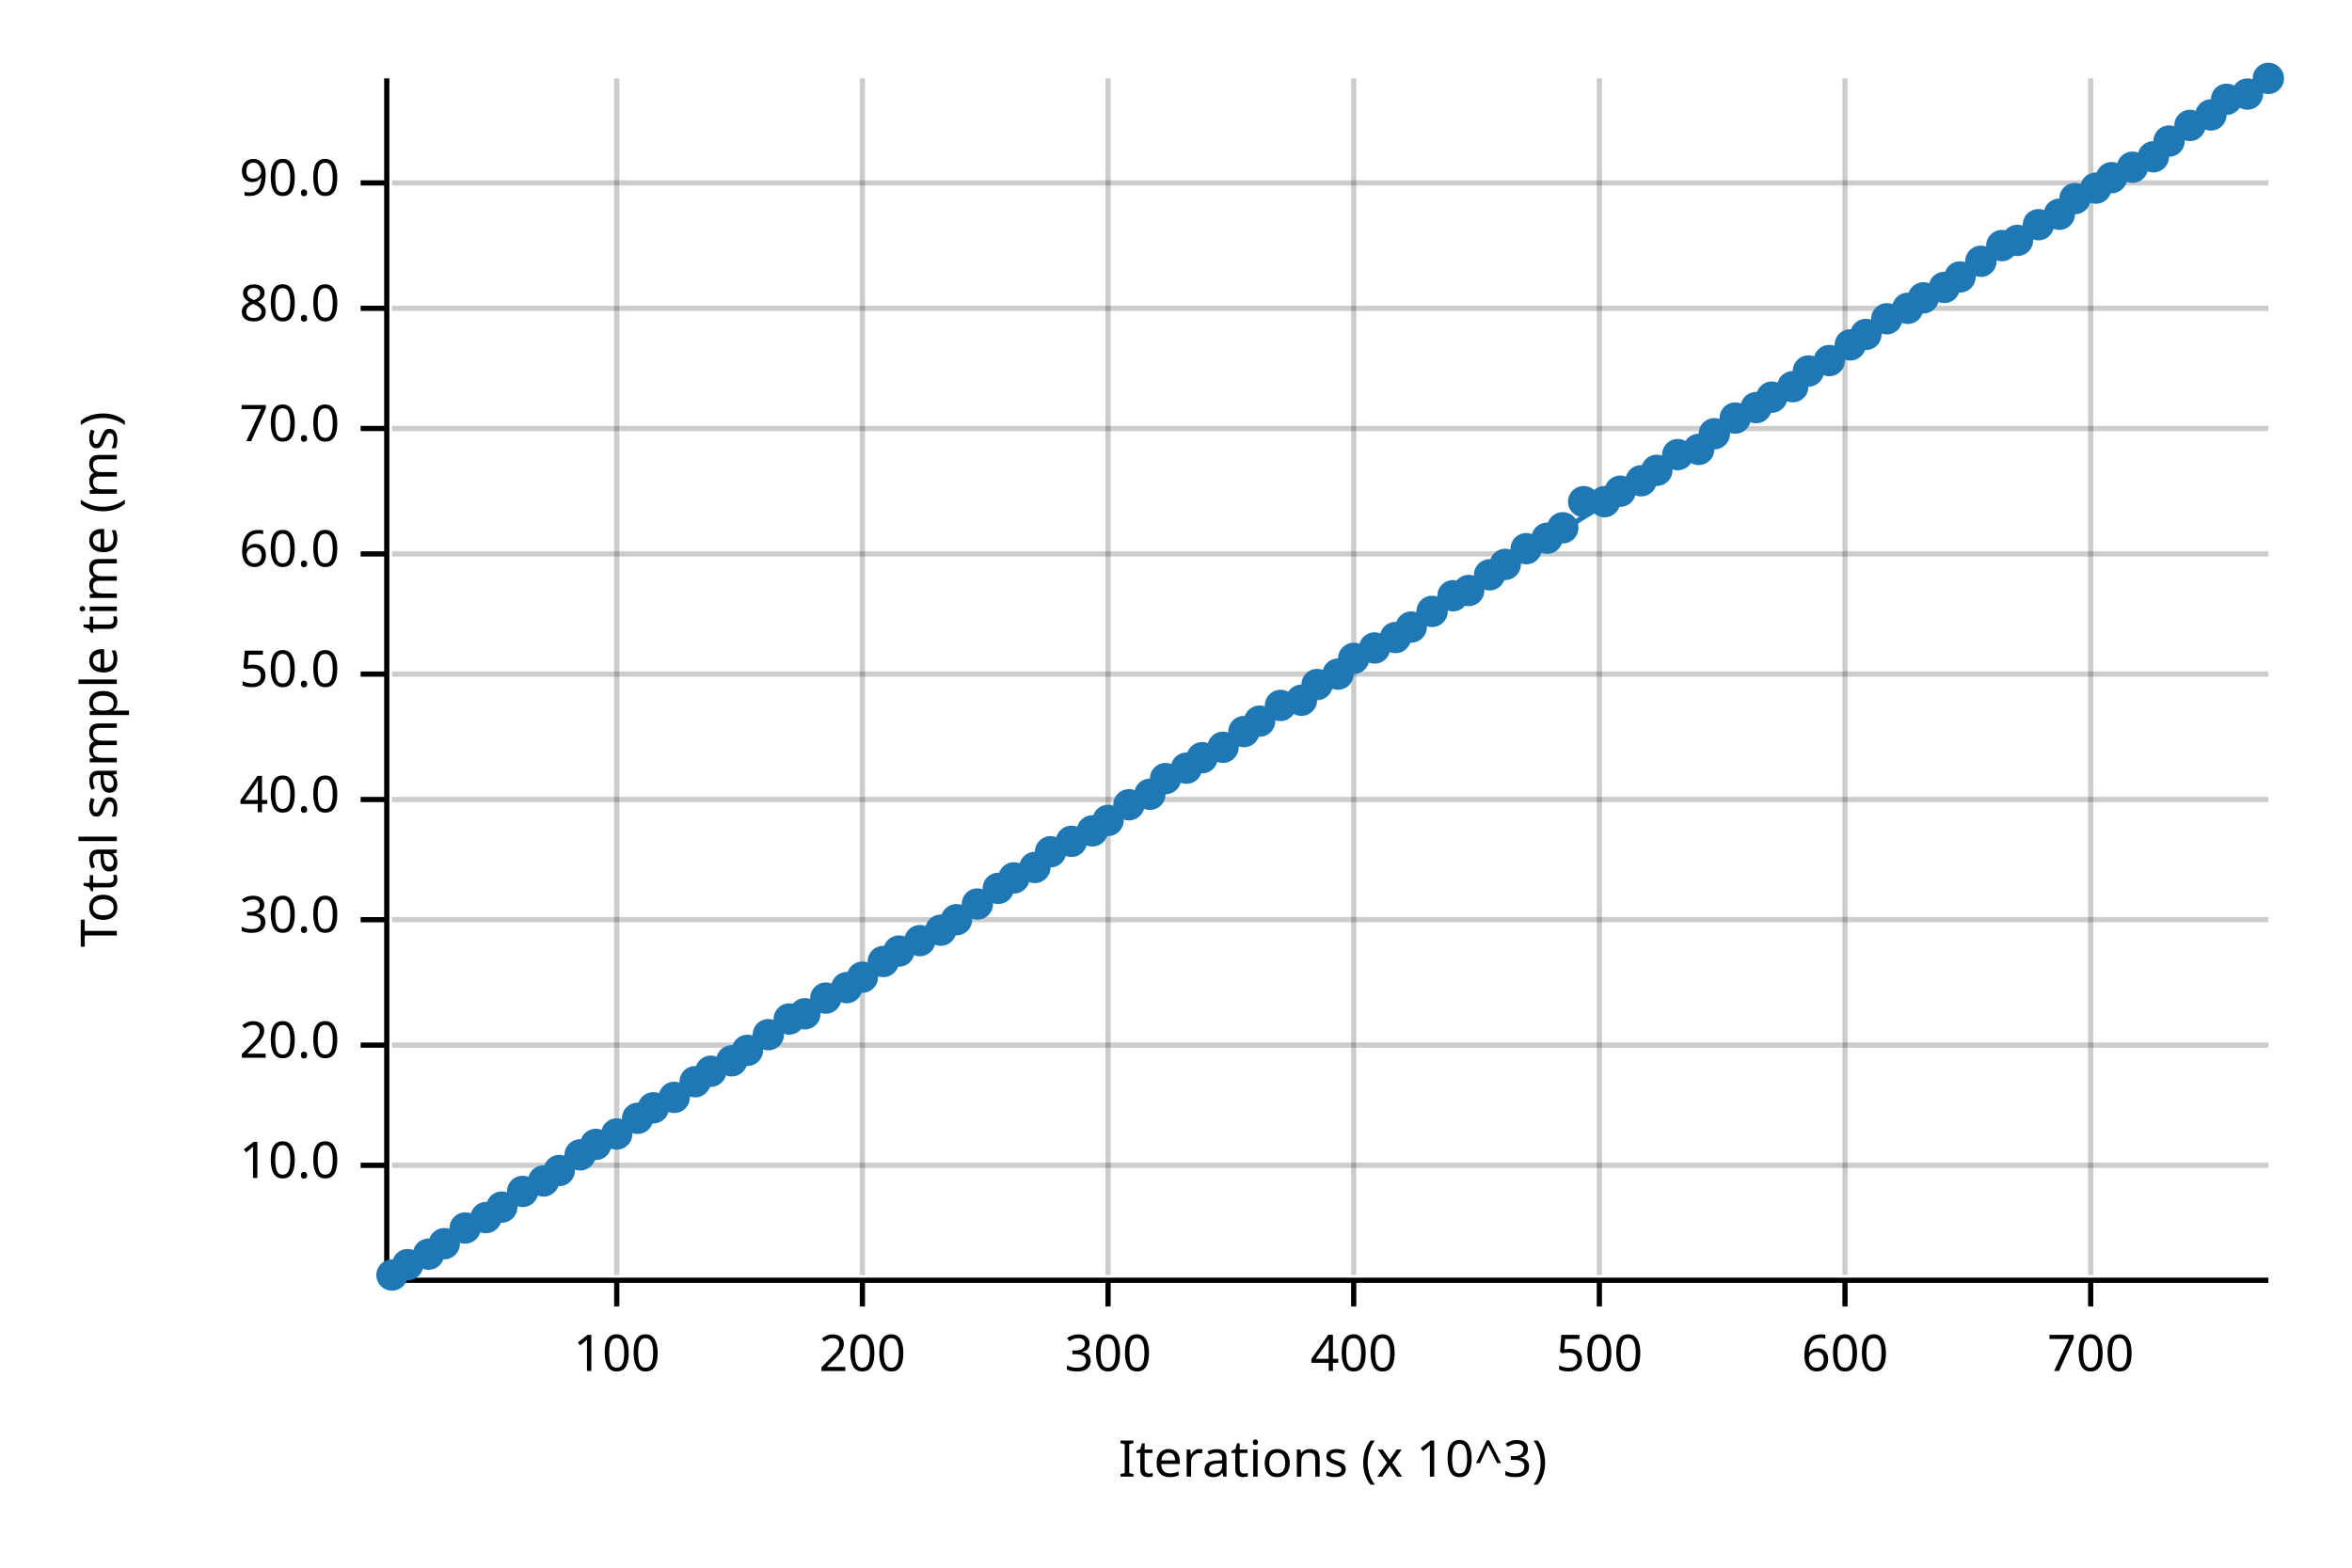
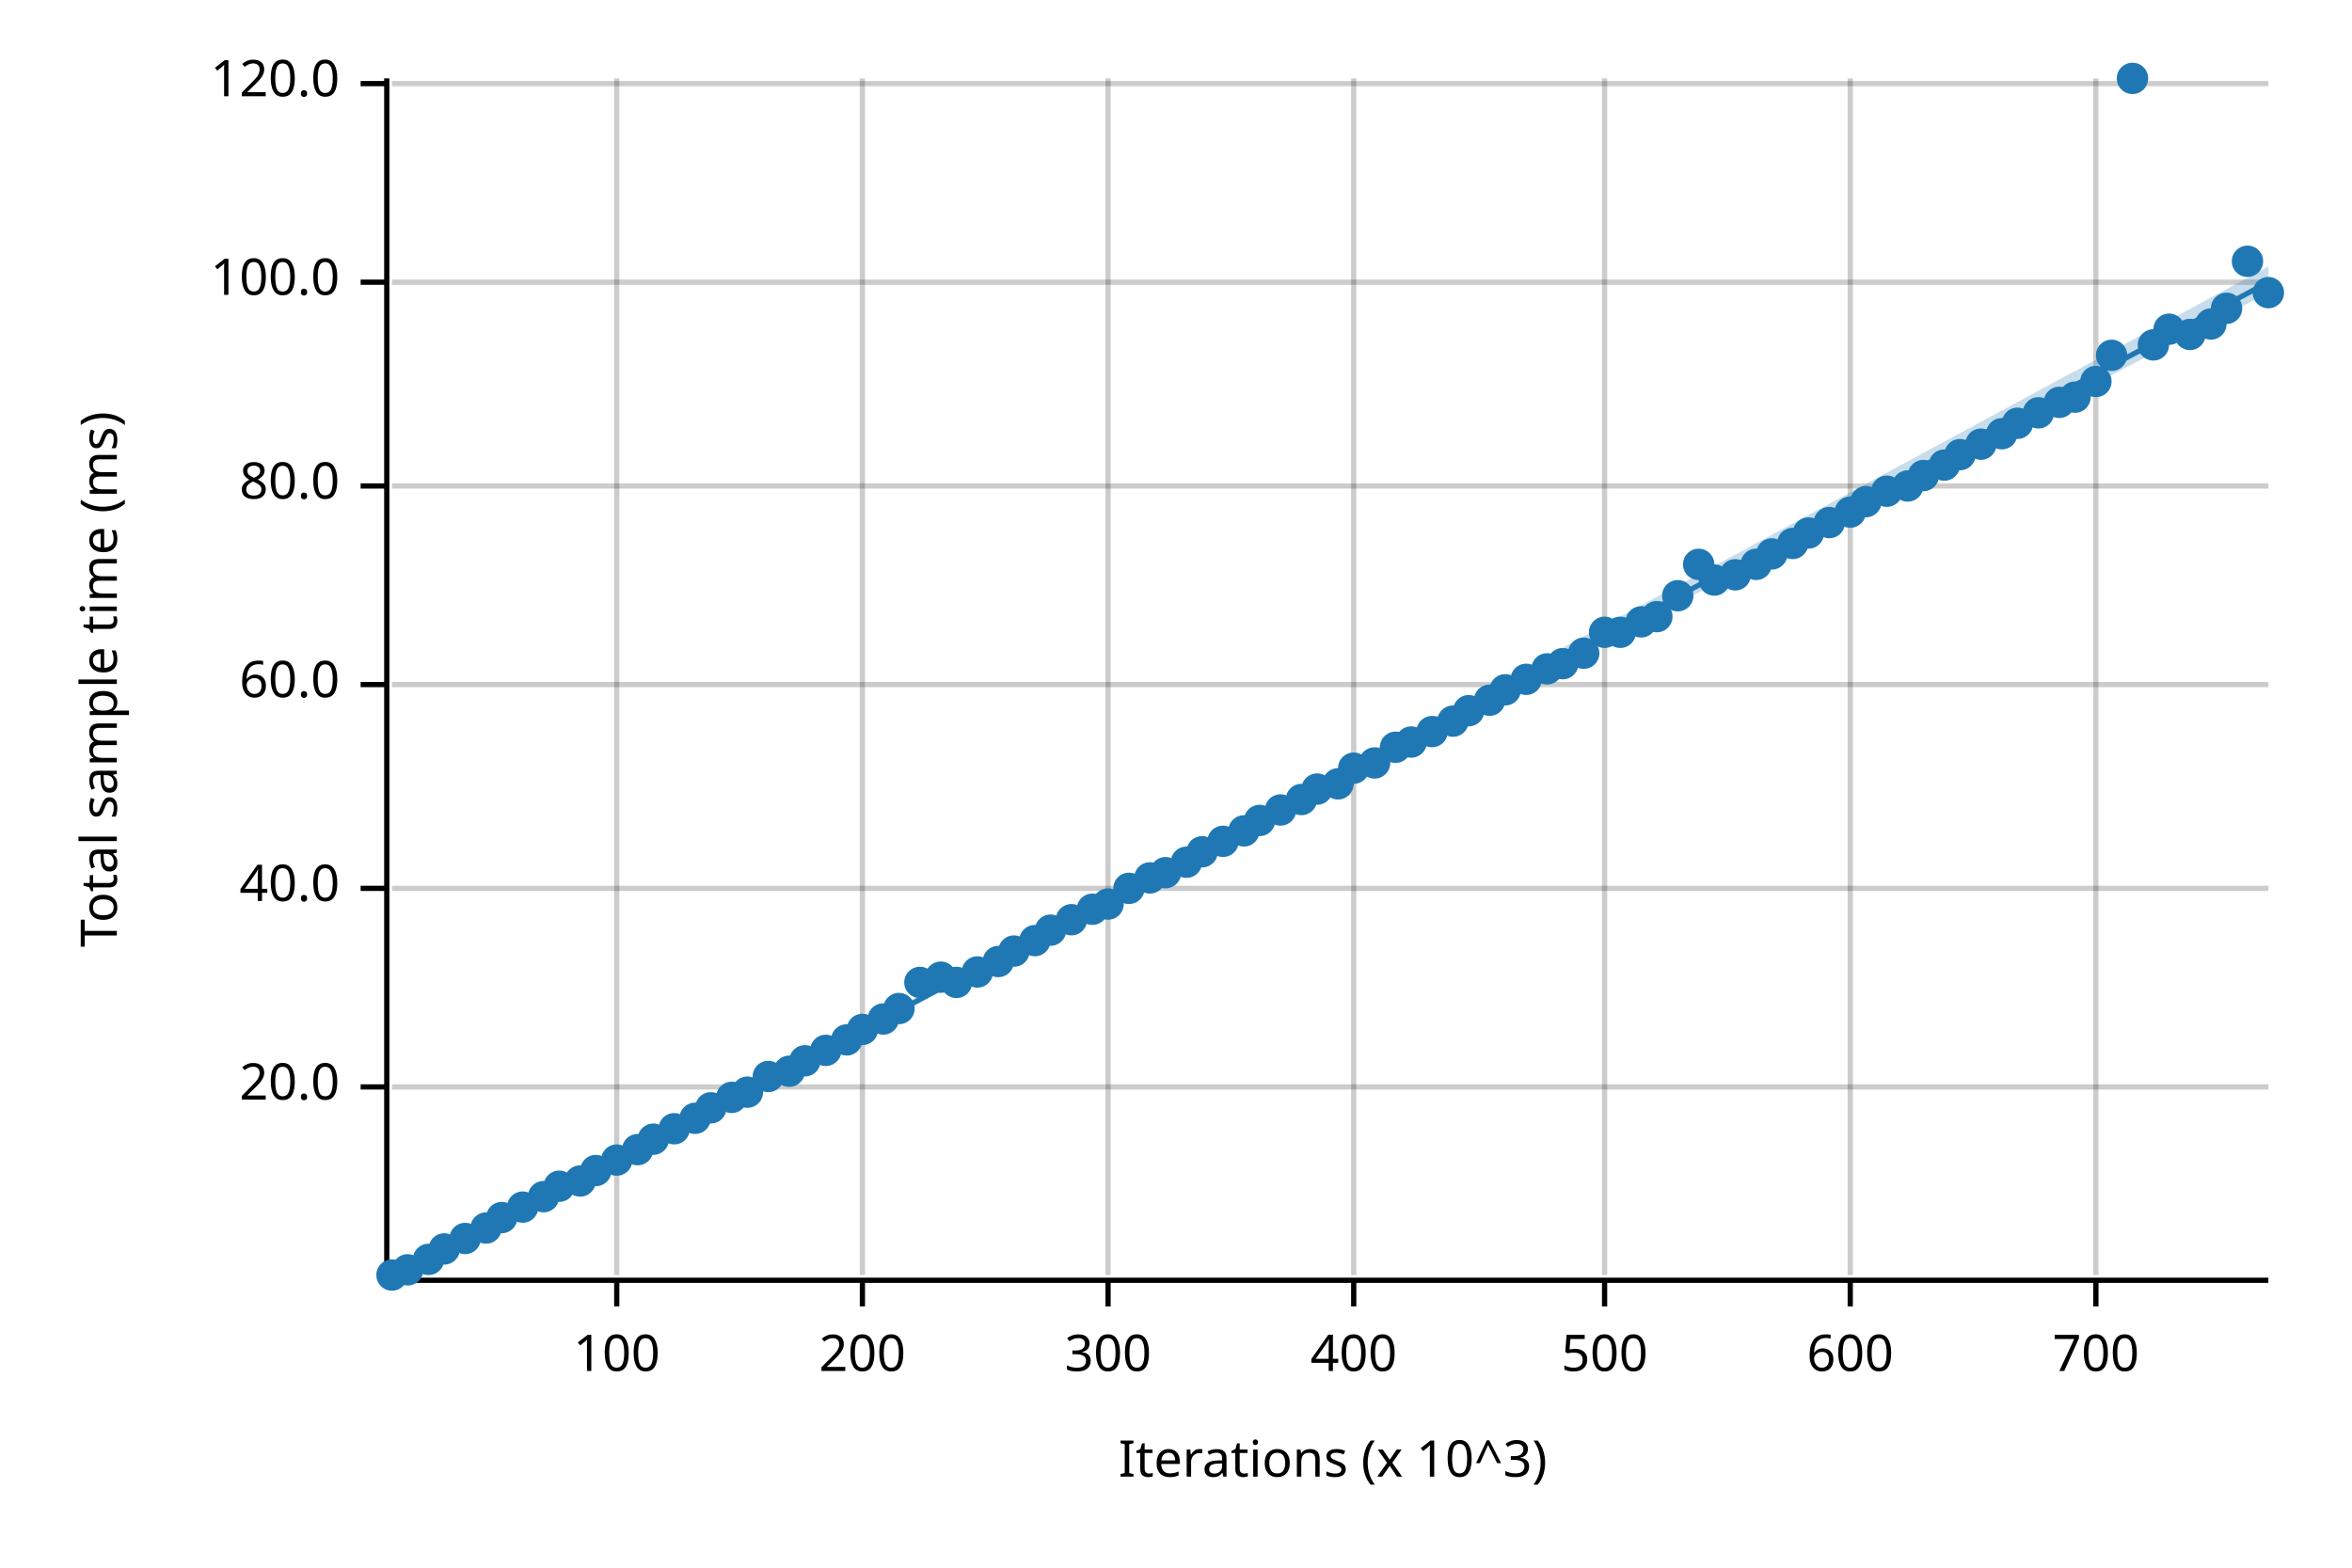
<svg xmlns="http://www.w3.org/2000/svg" width="450" height="300" viewBox="0 0 450 300">
  <text x="15" y="130" dy="0.76em" text-anchor="middle" font-family="sans-serif" font-size="9.677" opacity="1" fill="#000000" transform="rotate(270, 15, 130)">
Total sample time (ms)
</text>
  <text x="255" y="285" dy="-0.5ex" text-anchor="middle" font-family="sans-serif" font-size="9.677" opacity="1" fill="#000000">
Iterations (x 10^3)
</text>
  <line opacity="0.2" stroke="#000000" stroke-width="1" x1="118" y1="244" x2="118" y2="15" />
  <line opacity="0.2" stroke="#000000" stroke-width="1" x1="165" y1="244" x2="165" y2="15" />
  <line opacity="0.2" stroke="#000000" stroke-width="1" x1="212" y1="244" x2="212" y2="15" />
  <line opacity="0.2" stroke="#000000" stroke-width="1" x1="259" y1="244" x2="259" y2="15" />
-   <line opacity="0.2" stroke="#000000" stroke-width="1" x1="306" y1="244" x2="306" y2="15" />
-   <line opacity="0.2" stroke="#000000" stroke-width="1" x1="353" y1="244" x2="353" y2="15" />
-   <line opacity="0.2" stroke="#000000" stroke-width="1" x1="400" y1="244" x2="400" y2="15" />
-   <line opacity="0.2" stroke="#000000" stroke-width="1" x1="75" y1="223" x2="434" y2="223" />
-   <line opacity="0.2" stroke="#000000" stroke-width="1" x1="75" y1="200" x2="434" y2="200" />
-   <line opacity="0.2" stroke="#000000" stroke-width="1" x1="75" y1="176" x2="434" y2="176" />
-   <line opacity="0.2" stroke="#000000" stroke-width="1" x1="75" y1="153" x2="434" y2="153" />
-   <line opacity="0.2" stroke="#000000" stroke-width="1" x1="75" y1="129" x2="434" y2="129" />
-   <line opacity="0.2" stroke="#000000" stroke-width="1" x1="75" y1="106" x2="434" y2="106" />
-   <line opacity="0.2" stroke="#000000" stroke-width="1" x1="75" y1="82" x2="434" y2="82" />
-   <line opacity="0.2" stroke="#000000" stroke-width="1" x1="75" y1="59" x2="434" y2="59" />
-   <line opacity="0.2" stroke="#000000" stroke-width="1" x1="75" y1="35" x2="434" y2="35" />
+   <line opacity="0.2" stroke="#000000" stroke-width="1" x1="307" y1="244" x2="307" y2="15" />
+   <line opacity="0.2" stroke="#000000" stroke-width="1" x1="354" y1="244" x2="354" y2="15" />
+   <line opacity="0.2" stroke="#000000" stroke-width="1" x1="401" y1="244" x2="401" y2="15" />
+   <line opacity="0.2" stroke="#000000" stroke-width="1" x1="75" y1="208" x2="434" y2="208" />
+   <line opacity="0.2" stroke="#000000" stroke-width="1" x1="75" y1="170" x2="434" y2="170" />
+   <line opacity="0.2" stroke="#000000" stroke-width="1" x1="75" y1="131" x2="434" y2="131" />
+   <line opacity="0.2" stroke="#000000" stroke-width="1" x1="75" y1="93" x2="434" y2="93" />
+   <line opacity="0.2" stroke="#000000" stroke-width="1" x1="75" y1="54" x2="434" y2="54" />
+   <line opacity="0.2" stroke="#000000" stroke-width="1" x1="75" y1="16" x2="434" y2="16" />
  <polyline fill="none" opacity="1" stroke="#000000" stroke-width="1" points="74,15 74,244 " />
-   <text x="65" y="223" dy="0.5ex" text-anchor="end" font-family="sans-serif" font-size="9.677" opacity="1" fill="#000000">
- 10.0
- </text>
-   <polyline fill="none" opacity="1" stroke="#000000" stroke-width="1" points="69,223 74,223 " />
-   <text x="65" y="200" dy="0.5ex" text-anchor="end" font-family="sans-serif" font-size="9.677" opacity="1" fill="#000000">
+   <text x="65" y="208" dy="0.5ex" text-anchor="end" font-family="sans-serif" font-size="9.677" opacity="1" fill="#000000">
20.0
</text>
-   <polyline fill="none" opacity="1" stroke="#000000" stroke-width="1" points="69,200 74,200 " />
-   <text x="65" y="176" dy="0.5ex" text-anchor="end" font-family="sans-serif" font-size="9.677" opacity="1" fill="#000000">
- 30.0
- </text>
-   <polyline fill="none" opacity="1" stroke="#000000" stroke-width="1" points="69,176 74,176 " />
-   <text x="65" y="153" dy="0.5ex" text-anchor="end" font-family="sans-serif" font-size="9.677" opacity="1" fill="#000000">
+   <polyline fill="none" opacity="1" stroke="#000000" stroke-width="1" points="69,208 74,208 " />
+   <text x="65" y="170" dy="0.5ex" text-anchor="end" font-family="sans-serif" font-size="9.677" opacity="1" fill="#000000">
40.0
</text>
-   <polyline fill="none" opacity="1" stroke="#000000" stroke-width="1" points="69,153 74,153 " />
-   <text x="65" y="129" dy="0.5ex" text-anchor="end" font-family="sans-serif" font-size="9.677" opacity="1" fill="#000000">
- 50.0
- </text>
-   <polyline fill="none" opacity="1" stroke="#000000" stroke-width="1" points="69,129 74,129 " />
-   <text x="65" y="106" dy="0.5ex" text-anchor="end" font-family="sans-serif" font-size="9.677" opacity="1" fill="#000000">
+   <polyline fill="none" opacity="1" stroke="#000000" stroke-width="1" points="69,170 74,170 " />
+   <text x="65" y="131" dy="0.5ex" text-anchor="end" font-family="sans-serif" font-size="9.677" opacity="1" fill="#000000">
60.0
</text>
-   <polyline fill="none" opacity="1" stroke="#000000" stroke-width="1" points="69,106 74,106 " />
-   <text x="65" y="82" dy="0.5ex" text-anchor="end" font-family="sans-serif" font-size="9.677" opacity="1" fill="#000000">
- 70.0
- </text>
-   <polyline fill="none" opacity="1" stroke="#000000" stroke-width="1" points="69,82 74,82 " />
-   <text x="65" y="59" dy="0.5ex" text-anchor="end" font-family="sans-serif" font-size="9.677" opacity="1" fill="#000000">
+   <polyline fill="none" opacity="1" stroke="#000000" stroke-width="1" points="69,131 74,131 " />
+   <text x="65" y="93" dy="0.5ex" text-anchor="end" font-family="sans-serif" font-size="9.677" opacity="1" fill="#000000">
80.0
</text>
-   <polyline fill="none" opacity="1" stroke="#000000" stroke-width="1" points="69,59 74,59 " />
-   <text x="65" y="35" dy="0.5ex" text-anchor="end" font-family="sans-serif" font-size="9.677" opacity="1" fill="#000000">
- 90.0
+   <polyline fill="none" opacity="1" stroke="#000000" stroke-width="1" points="69,93 74,93 " />
+   <text x="65" y="54" dy="0.5ex" text-anchor="end" font-family="sans-serif" font-size="9.677" opacity="1" fill="#000000">
+ 100.0
</text>
-   <polyline fill="none" opacity="1" stroke="#000000" stroke-width="1" points="69,35 74,35 " />
+   <polyline fill="none" opacity="1" stroke="#000000" stroke-width="1" points="69,54 74,54 " />
+   <text x="65" y="16" dy="0.5ex" text-anchor="end" font-family="sans-serif" font-size="9.677" opacity="1" fill="#000000">
+ 120.0
+ </text>
+   <polyline fill="none" opacity="1" stroke="#000000" stroke-width="1" points="69,16 74,16 " />
  <polyline fill="none" opacity="1" stroke="#000000" stroke-width="1" points="75,245 434,245 " />
  <text x="118" y="255" dy="0.76em" text-anchor="middle" font-family="sans-serif" font-size="9.677" opacity="1" fill="#000000">
100
</text>
  <polyline fill="none" opacity="1" stroke="#000000" stroke-width="1" points="118,245 118,250 " />
  <text x="165" y="255" dy="0.76em" text-anchor="middle" font-family="sans-serif" font-size="9.677" opacity="1" fill="#000000">
200
</text>
  <polyline fill="none" opacity="1" stroke="#000000" stroke-width="1" points="165,245 165,250 " />
  <text x="212" y="255" dy="0.76em" text-anchor="middle" font-family="sans-serif" font-size="9.677" opacity="1" fill="#000000">
300
</text>
  <polyline fill="none" opacity="1" stroke="#000000" stroke-width="1" points="212,245 212,250 " />
  <text x="259" y="255" dy="0.76em" text-anchor="middle" font-family="sans-serif" font-size="9.677" opacity="1" fill="#000000">
400
</text>
  <polyline fill="none" opacity="1" stroke="#000000" stroke-width="1" points="259,245 259,250 " />
-   <text x="306" y="255" dy="0.76em" text-anchor="middle" font-family="sans-serif" font-size="9.677" opacity="1" fill="#000000">
+   <text x="307" y="255" dy="0.76em" text-anchor="middle" font-family="sans-serif" font-size="9.677" opacity="1" fill="#000000">
500
</text>
-   <polyline fill="none" opacity="1" stroke="#000000" stroke-width="1" points="306,245 306,250 " />
-   <text x="353" y="255" dy="0.76em" text-anchor="middle" font-family="sans-serif" font-size="9.677" opacity="1" fill="#000000">
+   <polyline fill="none" opacity="1" stroke="#000000" stroke-width="1" points="307,245 307,250 " />
+   <text x="354" y="255" dy="0.76em" text-anchor="middle" font-family="sans-serif" font-size="9.677" opacity="1" fill="#000000">
600
</text>
-   <polyline fill="none" opacity="1" stroke="#000000" stroke-width="1" points="353,245 353,250 " />
-   <text x="400" y="255" dy="0.76em" text-anchor="middle" font-family="sans-serif" font-size="9.677" opacity="1" fill="#000000">
+   <polyline fill="none" opacity="1" stroke="#000000" stroke-width="1" points="354,245 354,250 " />
+   <text x="401" y="255" dy="0.76em" text-anchor="middle" font-family="sans-serif" font-size="9.677" opacity="1" fill="#000000">
700
</text>
-   <polyline fill="none" opacity="1" stroke="#000000" stroke-width="1" points="400,245 400,250 " />
+   <polyline fill="none" opacity="1" stroke="#000000" stroke-width="1" points="401,245 401,250 " />
  <circle cx="75" cy="244" r="3" opacity="1" fill="#1F78B4" stroke="none" stroke-width="1" />
-   <circle cx="78" cy="242" r="3" opacity="1" fill="#1F78B4" stroke="none" stroke-width="1" />
-   <circle cx="82" cy="240" r="3" opacity="1" fill="#1F78B4" stroke="none" stroke-width="1" />
-   <circle cx="85" cy="238" r="3" opacity="1" fill="#1F78B4" stroke="none" stroke-width="1" />
-   <circle cx="89" cy="235" r="3" opacity="1" fill="#1F78B4" stroke="none" stroke-width="1" />
-   <circle cx="93" cy="233" r="3" opacity="1" fill="#1F78B4" stroke="none" stroke-width="1" />
-   <circle cx="96" cy="231" r="3" opacity="1" fill="#1F78B4" stroke="none" stroke-width="1" />
-   <circle cx="100" cy="228" r="3" opacity="1" fill="#1F78B4" stroke="none" stroke-width="1" />
-   <circle cx="104" cy="226" r="3" opacity="1" fill="#1F78B4" stroke="none" stroke-width="1" />
-   <circle cx="107" cy="224" r="3" opacity="1" fill="#1F78B4" stroke="none" stroke-width="1" />
-   <circle cx="111" cy="221" r="3" opacity="1" fill="#1F78B4" stroke="none" stroke-width="1" />
-   <circle cx="114" cy="219" r="3" opacity="1" fill="#1F78B4" stroke="none" stroke-width="1" />
-   <circle cx="118" cy="217" r="3" opacity="1" fill="#1F78B4" stroke="none" stroke-width="1" />
-   <circle cx="122" cy="214" r="3" opacity="1" fill="#1F78B4" stroke="none" stroke-width="1" />
-   <circle cx="125" cy="212" r="3" opacity="1" fill="#1F78B4" stroke="none" stroke-width="1" />
-   <circle cx="129" cy="210" r="3" opacity="1" fill="#1F78B4" stroke="none" stroke-width="1" />
-   <circle cx="133" cy="207" r="3" opacity="1" fill="#1F78B4" stroke="none" stroke-width="1" />
-   <circle cx="136" cy="205" r="3" opacity="1" fill="#1F78B4" stroke="none" stroke-width="1" />
-   <circle cx="140" cy="203" r="3" opacity="1" fill="#1F78B4" stroke="none" stroke-width="1" />
-   <circle cx="143" cy="201" r="3" opacity="1" fill="#1F78B4" stroke="none" stroke-width="1" />
-   <circle cx="147" cy="198" r="3" opacity="1" fill="#1F78B4" stroke="none" stroke-width="1" />
-   <circle cx="151" cy="195" r="3" opacity="1" fill="#1F78B4" stroke="none" stroke-width="1" />
-   <circle cx="154" cy="194" r="3" opacity="1" fill="#1F78B4" stroke="none" stroke-width="1" />
-   <circle cx="158" cy="191" r="3" opacity="1" fill="#1F78B4" stroke="none" stroke-width="1" />
-   <circle cx="162" cy="189" r="3" opacity="1" fill="#1F78B4" stroke="none" stroke-width="1" />
-   <circle cx="165" cy="187" r="3" opacity="1" fill="#1F78B4" stroke="none" stroke-width="1" />
-   <circle cx="169" cy="184" r="3" opacity="1" fill="#1F78B4" stroke="none" stroke-width="1" />
-   <circle cx="172" cy="182" r="3" opacity="1" fill="#1F78B4" stroke="none" stroke-width="1" />
-   <circle cx="176" cy="180" r="3" opacity="1" fill="#1F78B4" stroke="none" stroke-width="1" />
-   <circle cx="180" cy="178" r="3" opacity="1" fill="#1F78B4" stroke="none" stroke-width="1" />
-   <circle cx="183" cy="176" r="3" opacity="1" fill="#1F78B4" stroke="none" stroke-width="1" />
-   <circle cx="187" cy="173" r="3" opacity="1" fill="#1F78B4" stroke="none" stroke-width="1" />
-   <circle cx="191" cy="170" r="3" opacity="1" fill="#1F78B4" stroke="none" stroke-width="1" />
-   <circle cx="194" cy="168" r="3" opacity="1" fill="#1F78B4" stroke="none" stroke-width="1" />
-   <circle cx="198" cy="166" r="3" opacity="1" fill="#1F78B4" stroke="none" stroke-width="1" />
-   <circle cx="201" cy="163" r="3" opacity="1" fill="#1F78B4" stroke="none" stroke-width="1" />
-   <circle cx="205" cy="161" r="3" opacity="1" fill="#1F78B4" stroke="none" stroke-width="1" />
-   <circle cx="209" cy="159" r="3" opacity="1" fill="#1F78B4" stroke="none" stroke-width="1" />
-   <circle cx="212" cy="157" r="3" opacity="1" fill="#1F78B4" stroke="none" stroke-width="1" />
-   <circle cx="216" cy="154" r="3" opacity="1" fill="#1F78B4" stroke="none" stroke-width="1" />
-   <circle cx="220" cy="152" r="3" opacity="1" fill="#1F78B4" stroke="none" stroke-width="1" />
-   <circle cx="223" cy="149" r="3" opacity="1" fill="#1F78B4" stroke="none" stroke-width="1" />
-   <circle cx="227" cy="147" r="3" opacity="1" fill="#1F78B4" stroke="none" stroke-width="1" />
-   <circle cx="230" cy="145" r="3" opacity="1" fill="#1F78B4" stroke="none" stroke-width="1" />
-   <circle cx="234" cy="143" r="3" opacity="1" fill="#1F78B4" stroke="none" stroke-width="1" />
-   <circle cx="238" cy="140" r="3" opacity="1" fill="#1F78B4" stroke="none" stroke-width="1" />
-   <circle cx="241" cy="138" r="3" opacity="1" fill="#1F78B4" stroke="none" stroke-width="1" />
-   <circle cx="245" cy="135" r="3" opacity="1" fill="#1F78B4" stroke="none" stroke-width="1" />
-   <circle cx="249" cy="134" r="3" opacity="1" fill="#1F78B4" stroke="none" stroke-width="1" />
-   <circle cx="252" cy="131" r="3" opacity="1" fill="#1F78B4" stroke="none" stroke-width="1" />
-   <circle cx="256" cy="129" r="3" opacity="1" fill="#1F78B4" stroke="none" stroke-width="1" />
-   <circle cx="259" cy="126" r="3" opacity="1" fill="#1F78B4" stroke="none" stroke-width="1" />
-   <circle cx="263" cy="124" r="3" opacity="1" fill="#1F78B4" stroke="none" stroke-width="1" />
-   <circle cx="267" cy="122" r="3" opacity="1" fill="#1F78B4" stroke="none" stroke-width="1" />
-   <circle cx="270" cy="120" r="3" opacity="1" fill="#1F78B4" stroke="none" stroke-width="1" />
-   <circle cx="274" cy="117" r="3" opacity="1" fill="#1F78B4" stroke="none" stroke-width="1" />
-   <circle cx="278" cy="114" r="3" opacity="1" fill="#1F78B4" stroke="none" stroke-width="1" />
-   <circle cx="281" cy="113" r="3" opacity="1" fill="#1F78B4" stroke="none" stroke-width="1" />
-   <circle cx="285" cy="110" r="3" opacity="1" fill="#1F78B4" stroke="none" stroke-width="1" />
-   <circle cx="288" cy="108" r="3" opacity="1" fill="#1F78B4" stroke="none" stroke-width="1" />
-   <circle cx="292" cy="105" r="3" opacity="1" fill="#1F78B4" stroke="none" stroke-width="1" />
-   <circle cx="296" cy="103" r="3" opacity="1" fill="#1F78B4" stroke="none" stroke-width="1" />
-   <circle cx="299" cy="101" r="3" opacity="1" fill="#1F78B4" stroke="none" stroke-width="1" />
-   <circle cx="303" cy="96" r="3" opacity="1" fill="#1F78B4" stroke="none" stroke-width="1" />
-   <circle cx="307" cy="96" r="3" opacity="1" fill="#1F78B4" stroke="none" stroke-width="1" />
-   <circle cx="310" cy="94" r="3" opacity="1" fill="#1F78B4" stroke="none" stroke-width="1" />
-   <circle cx="314" cy="92" r="3" opacity="1" fill="#1F78B4" stroke="none" stroke-width="1" />
-   <circle cx="317" cy="90" r="3" opacity="1" fill="#1F78B4" stroke="none" stroke-width="1" />
-   <circle cx="321" cy="87" r="3" opacity="1" fill="#1F78B4" stroke="none" stroke-width="1" />
-   <circle cx="325" cy="86" r="3" opacity="1" fill="#1F78B4" stroke="none" stroke-width="1" />
-   <circle cx="328" cy="83" r="3" opacity="1" fill="#1F78B4" stroke="none" stroke-width="1" />
-   <circle cx="332" cy="80" r="3" opacity="1" fill="#1F78B4" stroke="none" stroke-width="1" />
-   <circle cx="336" cy="78" r="3" opacity="1" fill="#1F78B4" stroke="none" stroke-width="1" />
-   <circle cx="339" cy="76" r="3" opacity="1" fill="#1F78B4" stroke="none" stroke-width="1" />
-   <circle cx="343" cy="74" r="3" opacity="1" fill="#1F78B4" stroke="none" stroke-width="1" />
-   <circle cx="346" cy="71" r="3" opacity="1" fill="#1F78B4" stroke="none" stroke-width="1" />
-   <circle cx="350" cy="69" r="3" opacity="1" fill="#1F78B4" stroke="none" stroke-width="1" />
-   <circle cx="354" cy="66" r="3" opacity="1" fill="#1F78B4" stroke="none" stroke-width="1" />
-   <circle cx="357" cy="64" r="3" opacity="1" fill="#1F78B4" stroke="none" stroke-width="1" />
-   <circle cx="361" cy="61" r="3" opacity="1" fill="#1F78B4" stroke="none" stroke-width="1" />
-   <circle cx="365" cy="59" r="3" opacity="1" fill="#1F78B4" stroke="none" stroke-width="1" />
-   <circle cx="368" cy="57" r="3" opacity="1" fill="#1F78B4" stroke="none" stroke-width="1" />
-   <circle cx="372" cy="55" r="3" opacity="1" fill="#1F78B4" stroke="none" stroke-width="1" />
-   <circle cx="375" cy="53" r="3" opacity="1" fill="#1F78B4" stroke="none" stroke-width="1" />
-   <circle cx="379" cy="50" r="3" opacity="1" fill="#1F78B4" stroke="none" stroke-width="1" />
-   <circle cx="383" cy="47" r="3" opacity="1" fill="#1F78B4" stroke="none" stroke-width="1" />
-   <circle cx="386" cy="46" r="3" opacity="1" fill="#1F78B4" stroke="none" stroke-width="1" />
-   <circle cx="390" cy="43" r="3" opacity="1" fill="#1F78B4" stroke="none" stroke-width="1" />
-   <circle cx="394" cy="41" r="3" opacity="1" fill="#1F78B4" stroke="none" stroke-width="1" />
-   <circle cx="397" cy="38" r="3" opacity="1" fill="#1F78B4" stroke="none" stroke-width="1" />
-   <circle cx="401" cy="36" r="3" opacity="1" fill="#1F78B4" stroke="none" stroke-width="1" />
-   <circle cx="404" cy="34" r="3" opacity="1" fill="#1F78B4" stroke="none" stroke-width="1" />
-   <circle cx="408" cy="32" r="3" opacity="1" fill="#1F78B4" stroke="none" stroke-width="1" />
-   <circle cx="412" cy="30" r="3" opacity="1" fill="#1F78B4" stroke="none" stroke-width="1" />
-   <circle cx="415" cy="27" r="3" opacity="1" fill="#1F78B4" stroke="none" stroke-width="1" />
-   <circle cx="419" cy="24" r="3" opacity="1" fill="#1F78B4" stroke="none" stroke-width="1" />
-   <circle cx="423" cy="22" r="3" opacity="1" fill="#1F78B4" stroke="none" stroke-width="1" />
-   <circle cx="426" cy="19" r="3" opacity="1" fill="#1F78B4" stroke="none" stroke-width="1" />
-   <circle cx="430" cy="18" r="3" opacity="1" fill="#1F78B4" stroke="none" stroke-width="1" />
-   <circle cx="434" cy="15" r="3" opacity="1" fill="#1F78B4" stroke="none" stroke-width="1" />
-   <polyline fill="none" opacity="1" stroke="#1F78B4" stroke-width="1" points="75,245 434,15 " />
-   <polygon opacity="0.25" fill="#1F78B4" points="75,245 434,15 434,15 " />
+   <circle cx="78" cy="243" r="3" opacity="1" fill="#1F78B4" stroke="none" stroke-width="1" />
+   <circle cx="82" cy="241" r="3" opacity="1" fill="#1F78B4" stroke="none" stroke-width="1" />
+   <circle cx="85" cy="239" r="3" opacity="1" fill="#1F78B4" stroke="none" stroke-width="1" />
+   <circle cx="89" cy="237" r="3" opacity="1" fill="#1F78B4" stroke="none" stroke-width="1" />
+   <circle cx="93" cy="235" r="3" opacity="1" fill="#1F78B4" stroke="none" stroke-width="1" />
+   <circle cx="96" cy="233" r="3" opacity="1" fill="#1F78B4" stroke="none" stroke-width="1" />
+   <circle cx="100" cy="231" r="3" opacity="1" fill="#1F78B4" stroke="none" stroke-width="1" />
+   <circle cx="104" cy="229" r="3" opacity="1" fill="#1F78B4" stroke="none" stroke-width="1" />
+   <circle cx="107" cy="227" r="3" opacity="1" fill="#1F78B4" stroke="none" stroke-width="1" />
+   <circle cx="111" cy="226" r="3" opacity="1" fill="#1F78B4" stroke="none" stroke-width="1" />
+   <circle cx="114" cy="224" r="3" opacity="1" fill="#1F78B4" stroke="none" stroke-width="1" />
+   <circle cx="118" cy="222" r="3" opacity="1" fill="#1F78B4" stroke="none" stroke-width="1" />
+   <circle cx="122" cy="220" r="3" opacity="1" fill="#1F78B4" stroke="none" stroke-width="1" />
+   <circle cx="125" cy="218" r="3" opacity="1" fill="#1F78B4" stroke="none" stroke-width="1" />
+   <circle cx="129" cy="216" r="3" opacity="1" fill="#1F78B4" stroke="none" stroke-width="1" />
+   <circle cx="133" cy="214" r="3" opacity="1" fill="#1F78B4" stroke="none" stroke-width="1" />
+   <circle cx="136" cy="212" r="3" opacity="1" fill="#1F78B4" stroke="none" stroke-width="1" />
+   <circle cx="140" cy="210" r="3" opacity="1" fill="#1F78B4" stroke="none" stroke-width="1" />
+   <circle cx="143" cy="209" r="3" opacity="1" fill="#1F78B4" stroke="none" stroke-width="1" />
+   <circle cx="147" cy="206" r="3" opacity="1" fill="#1F78B4" stroke="none" stroke-width="1" />
+   <circle cx="151" cy="205" r="3" opacity="1" fill="#1F78B4" stroke="none" stroke-width="1" />
+   <circle cx="154" cy="203" r="3" opacity="1" fill="#1F78B4" stroke="none" stroke-width="1" />
+   <circle cx="158" cy="201" r="3" opacity="1" fill="#1F78B4" stroke="none" stroke-width="1" />
+   <circle cx="162" cy="199" r="3" opacity="1" fill="#1F78B4" stroke="none" stroke-width="1" />
+   <circle cx="165" cy="197" r="3" opacity="1" fill="#1F78B4" stroke="none" stroke-width="1" />
+   <circle cx="169" cy="195" r="3" opacity="1" fill="#1F78B4" stroke="none" stroke-width="1" />
+   <circle cx="172" cy="193" r="3" opacity="1" fill="#1F78B4" stroke="none" stroke-width="1" />
+   <circle cx="176" cy="188" r="3" opacity="1" fill="#1F78B4" stroke="none" stroke-width="1" />
+   <circle cx="180" cy="187" r="3" opacity="1" fill="#1F78B4" stroke="none" stroke-width="1" />
+   <circle cx="183" cy="188" r="3" opacity="1" fill="#1F78B4" stroke="none" stroke-width="1" />
+   <circle cx="187" cy="186" r="3" opacity="1" fill="#1F78B4" stroke="none" stroke-width="1" />
+   <circle cx="191" cy="184" r="3" opacity="1" fill="#1F78B4" stroke="none" stroke-width="1" />
+   <circle cx="194" cy="182" r="3" opacity="1" fill="#1F78B4" stroke="none" stroke-width="1" />
+   <circle cx="198" cy="180" r="3" opacity="1" fill="#1F78B4" stroke="none" stroke-width="1" />
+   <circle cx="201" cy="178" r="3" opacity="1" fill="#1F78B4" stroke="none" stroke-width="1" />
+   <circle cx="205" cy="176" r="3" opacity="1" fill="#1F78B4" stroke="none" stroke-width="1" />
+   <circle cx="209" cy="174" r="3" opacity="1" fill="#1F78B4" stroke="none" stroke-width="1" />
+   <circle cx="212" cy="173" r="3" opacity="1" fill="#1F78B4" stroke="none" stroke-width="1" />
+   <circle cx="216" cy="170" r="3" opacity="1" fill="#1F78B4" stroke="none" stroke-width="1" />
+   <circle cx="220" cy="168" r="3" opacity="1" fill="#1F78B4" stroke="none" stroke-width="1" />
+   <circle cx="223" cy="167" r="3" opacity="1" fill="#1F78B4" stroke="none" stroke-width="1" />
+   <circle cx="227" cy="165" r="3" opacity="1" fill="#1F78B4" stroke="none" stroke-width="1" />
+   <circle cx="230" cy="163" r="3" opacity="1" fill="#1F78B4" stroke="none" stroke-width="1" />
+   <circle cx="234" cy="161" r="3" opacity="1" fill="#1F78B4" stroke="none" stroke-width="1" />
+   <circle cx="238" cy="159" r="3" opacity="1" fill="#1F78B4" stroke="none" stroke-width="1" />
+   <circle cx="241" cy="157" r="3" opacity="1" fill="#1F78B4" stroke="none" stroke-width="1" />
+   <circle cx="245" cy="155" r="3" opacity="1" fill="#1F78B4" stroke="none" stroke-width="1" />
+   <circle cx="249" cy="153" r="3" opacity="1" fill="#1F78B4" stroke="none" stroke-width="1" />
+   <circle cx="252" cy="151" r="3" opacity="1" fill="#1F78B4" stroke="none" stroke-width="1" />
+   <circle cx="256" cy="150" r="3" opacity="1" fill="#1F78B4" stroke="none" stroke-width="1" />
+   <circle cx="259" cy="147" r="3" opacity="1" fill="#1F78B4" stroke="none" stroke-width="1" />
+   <circle cx="263" cy="146" r="3" opacity="1" fill="#1F78B4" stroke="none" stroke-width="1" />
+   <circle cx="267" cy="143" r="3" opacity="1" fill="#1F78B4" stroke="none" stroke-width="1" />
+   <circle cx="270" cy="142" r="3" opacity="1" fill="#1F78B4" stroke="none" stroke-width="1" />
+   <circle cx="274" cy="140" r="3" opacity="1" fill="#1F78B4" stroke="none" stroke-width="1" />
+   <circle cx="278" cy="138" r="3" opacity="1" fill="#1F78B4" stroke="none" stroke-width="1" />
+   <circle cx="281" cy="136" r="3" opacity="1" fill="#1F78B4" stroke="none" stroke-width="1" />
+   <circle cx="285" cy="134" r="3" opacity="1" fill="#1F78B4" stroke="none" stroke-width="1" />
+   <circle cx="288" cy="132" r="3" opacity="1" fill="#1F78B4" stroke="none" stroke-width="1" />
+   <circle cx="292" cy="130" r="3" opacity="1" fill="#1F78B4" stroke="none" stroke-width="1" />
+   <circle cx="296" cy="128" r="3" opacity="1" fill="#1F78B4" stroke="none" stroke-width="1" />
+   <circle cx="299" cy="127" r="3" opacity="1" fill="#1F78B4" stroke="none" stroke-width="1" />
+   <circle cx="303" cy="125" r="3" opacity="1" fill="#1F78B4" stroke="none" stroke-width="1" />
+   <circle cx="307" cy="121" r="3" opacity="1" fill="#1F78B4" stroke="none" stroke-width="1" />
+   <circle cx="310" cy="121" r="3" opacity="1" fill="#1F78B4" stroke="none" stroke-width="1" />
+   <circle cx="314" cy="119" r="3" opacity="1" fill="#1F78B4" stroke="none" stroke-width="1" />
+   <circle cx="317" cy="118" r="3" opacity="1" fill="#1F78B4" stroke="none" stroke-width="1" />
+   <circle cx="321" cy="114" r="3" opacity="1" fill="#1F78B4" stroke="none" stroke-width="1" />
+   <circle cx="325" cy="108" r="3" opacity="1" fill="#1F78B4" stroke="none" stroke-width="1" />
+   <circle cx="328" cy="111" r="3" opacity="1" fill="#1F78B4" stroke="none" stroke-width="1" />
+   <circle cx="332" cy="110" r="3" opacity="1" fill="#1F78B4" stroke="none" stroke-width="1" />
+   <circle cx="336" cy="108" r="3" opacity="1" fill="#1F78B4" stroke="none" stroke-width="1" />
+   <circle cx="339" cy="106" r="3" opacity="1" fill="#1F78B4" stroke="none" stroke-width="1" />
+   <circle cx="343" cy="104" r="3" opacity="1" fill="#1F78B4" stroke="none" stroke-width="1" />
+   <circle cx="346" cy="102" r="3" opacity="1" fill="#1F78B4" stroke="none" stroke-width="1" />
+   <circle cx="350" cy="100" r="3" opacity="1" fill="#1F78B4" stroke="none" stroke-width="1" />
+   <circle cx="354" cy="98" r="3" opacity="1" fill="#1F78B4" stroke="none" stroke-width="1" />
+   <circle cx="357" cy="96" r="3" opacity="1" fill="#1F78B4" stroke="none" stroke-width="1" />
+   <circle cx="361" cy="94" r="3" opacity="1" fill="#1F78B4" stroke="none" stroke-width="1" />
+   <circle cx="365" cy="93" r="3" opacity="1" fill="#1F78B4" stroke="none" stroke-width="1" />
+   <circle cx="368" cy="91" r="3" opacity="1" fill="#1F78B4" stroke="none" stroke-width="1" />
+   <circle cx="372" cy="89" r="3" opacity="1" fill="#1F78B4" stroke="none" stroke-width="1" />
+   <circle cx="375" cy="87" r="3" opacity="1" fill="#1F78B4" stroke="none" stroke-width="1" />
+   <circle cx="379" cy="85" r="3" opacity="1" fill="#1F78B4" stroke="none" stroke-width="1" />
+   <circle cx="383" cy="83" r="3" opacity="1" fill="#1F78B4" stroke="none" stroke-width="1" />
+   <circle cx="386" cy="81" r="3" opacity="1" fill="#1F78B4" stroke="none" stroke-width="1" />
+   <circle cx="390" cy="79" r="3" opacity="1" fill="#1F78B4" stroke="none" stroke-width="1" />
+   <circle cx="394" cy="77" r="3" opacity="1" fill="#1F78B4" stroke="none" stroke-width="1" />
+   <circle cx="397" cy="76" r="3" opacity="1" fill="#1F78B4" stroke="none" stroke-width="1" />
+   <circle cx="401" cy="73" r="3" opacity="1" fill="#1F78B4" stroke="none" stroke-width="1" />
+   <circle cx="404" cy="68" r="3" opacity="1" fill="#1F78B4" stroke="none" stroke-width="1" />
+   <circle cx="408" cy="15" r="3" opacity="1" fill="#1F78B4" stroke="none" stroke-width="1" />
+   <circle cx="412" cy="66" r="3" opacity="1" fill="#1F78B4" stroke="none" stroke-width="1" />
+   <circle cx="415" cy="63" r="3" opacity="1" fill="#1F78B4" stroke="none" stroke-width="1" />
+   <circle cx="419" cy="64" r="3" opacity="1" fill="#1F78B4" stroke="none" stroke-width="1" />
+   <circle cx="423" cy="62" r="3" opacity="1" fill="#1F78B4" stroke="none" stroke-width="1" />
+   <circle cx="426" cy="59" r="3" opacity="1" fill="#1F78B4" stroke="none" stroke-width="1" />
+   <circle cx="430" cy="50" r="3" opacity="1" fill="#1F78B4" stroke="none" stroke-width="1" />
+   <circle cx="434" cy="56" r="3" opacity="1" fill="#1F78B4" stroke="none" stroke-width="1" />
+   <polyline fill="none" opacity="1" stroke="#1F78B4" stroke-width="1" points="75,245 434,54 " />
+   <polygon opacity="0.25" fill="#1F78B4" points="75,245 434,56 434,51 " />
</svg>
